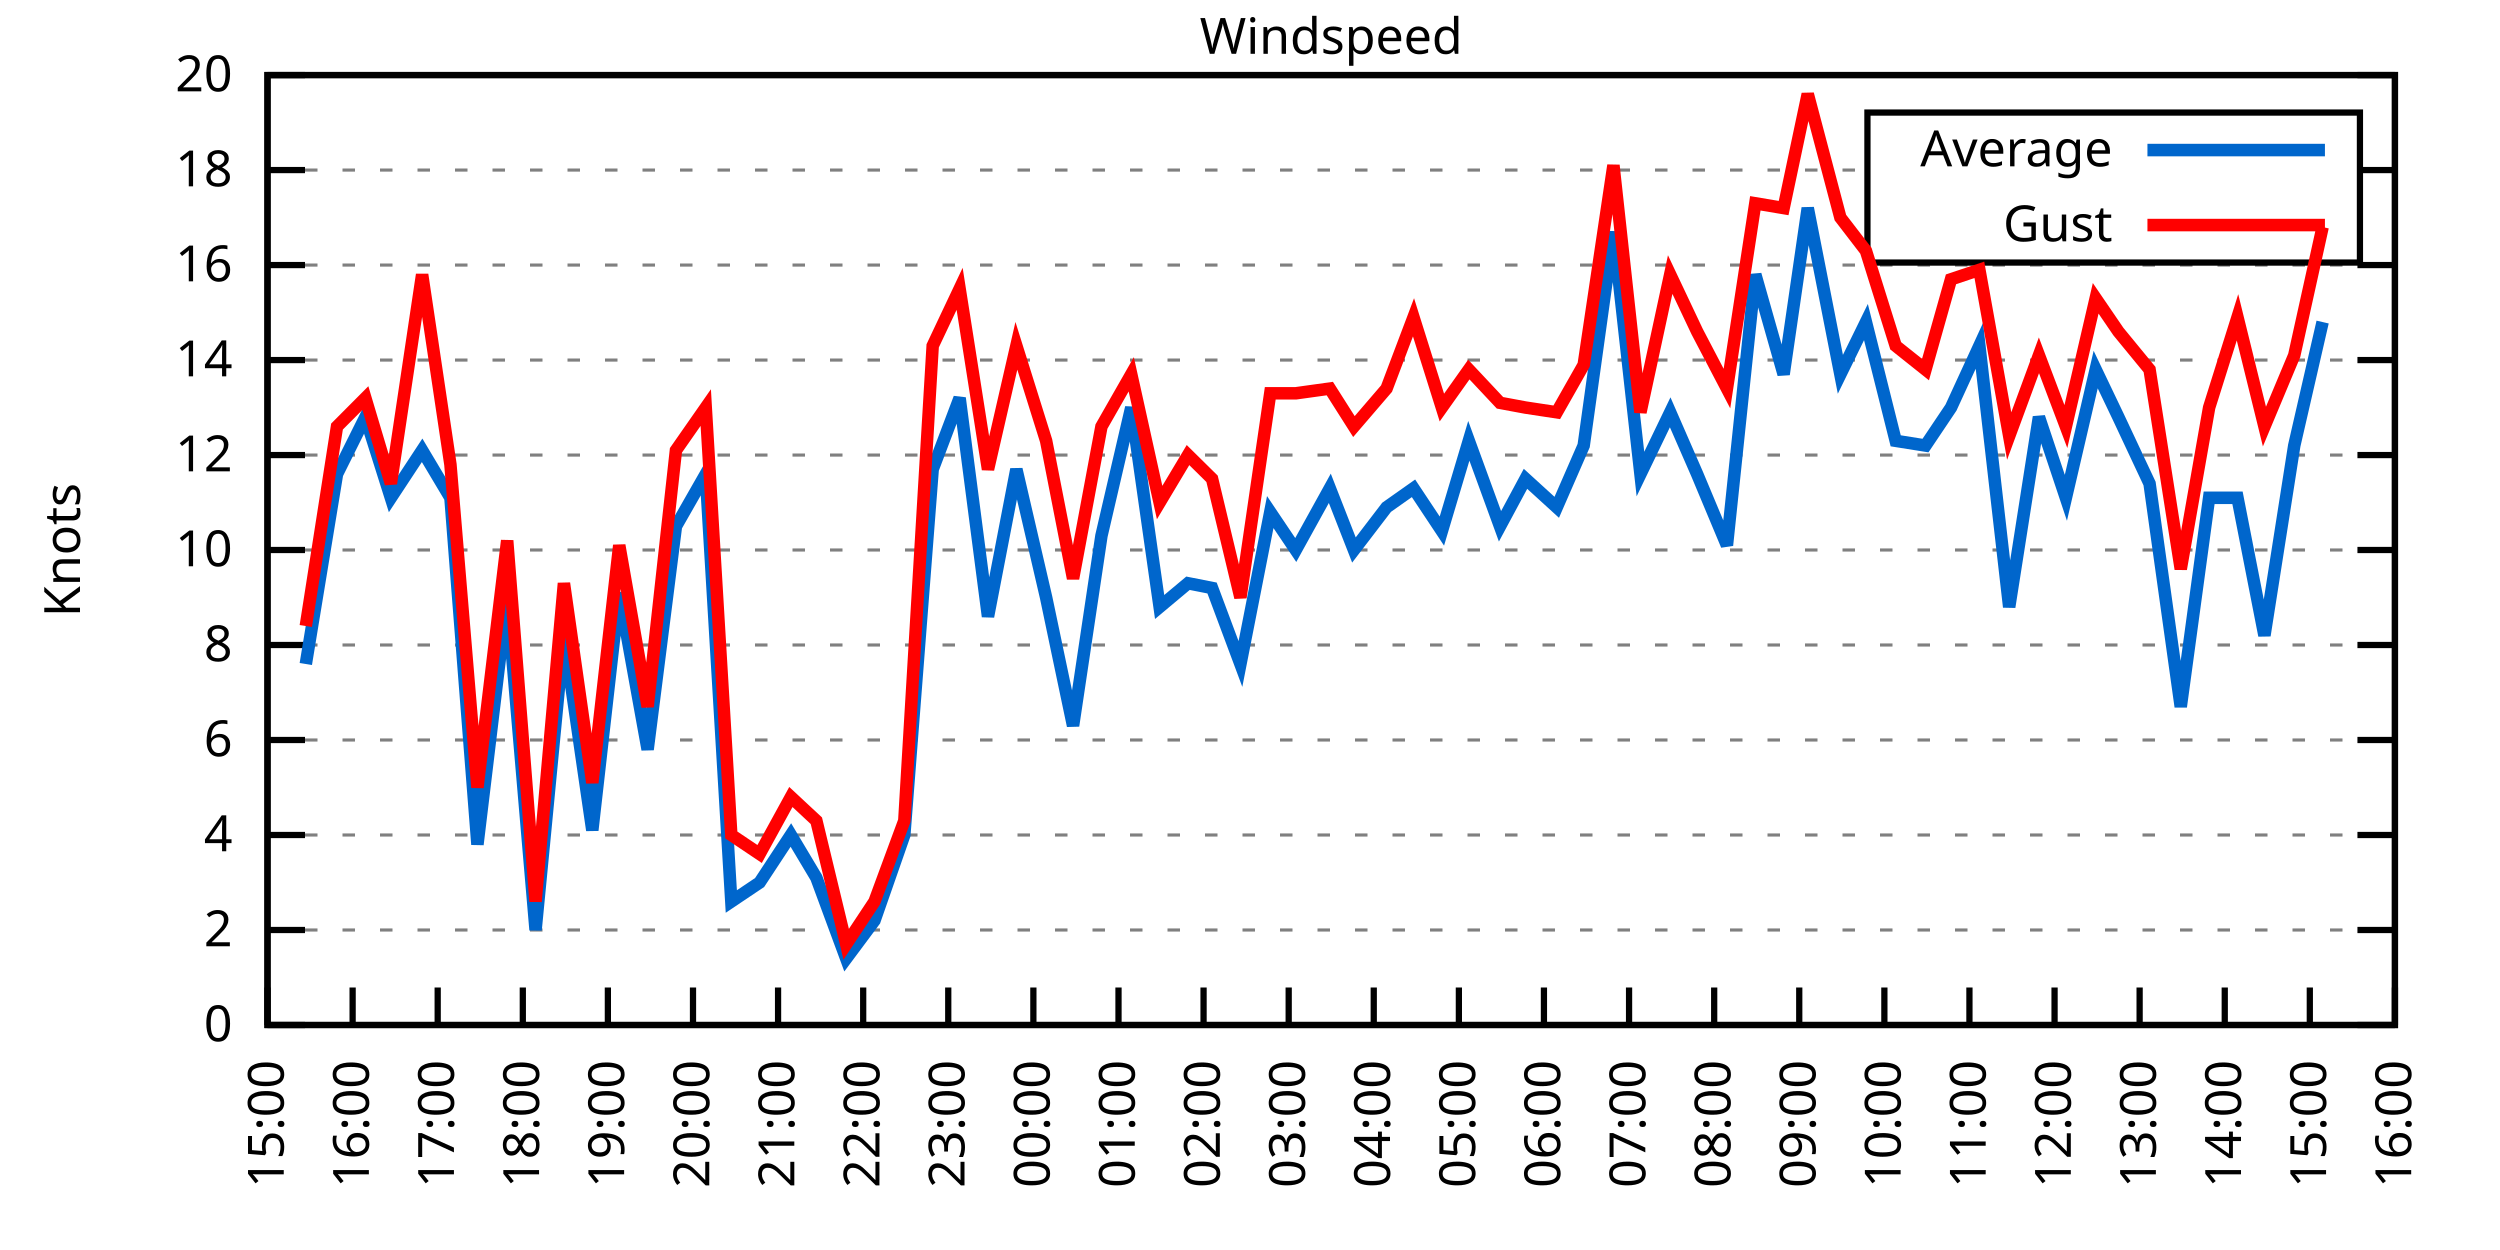
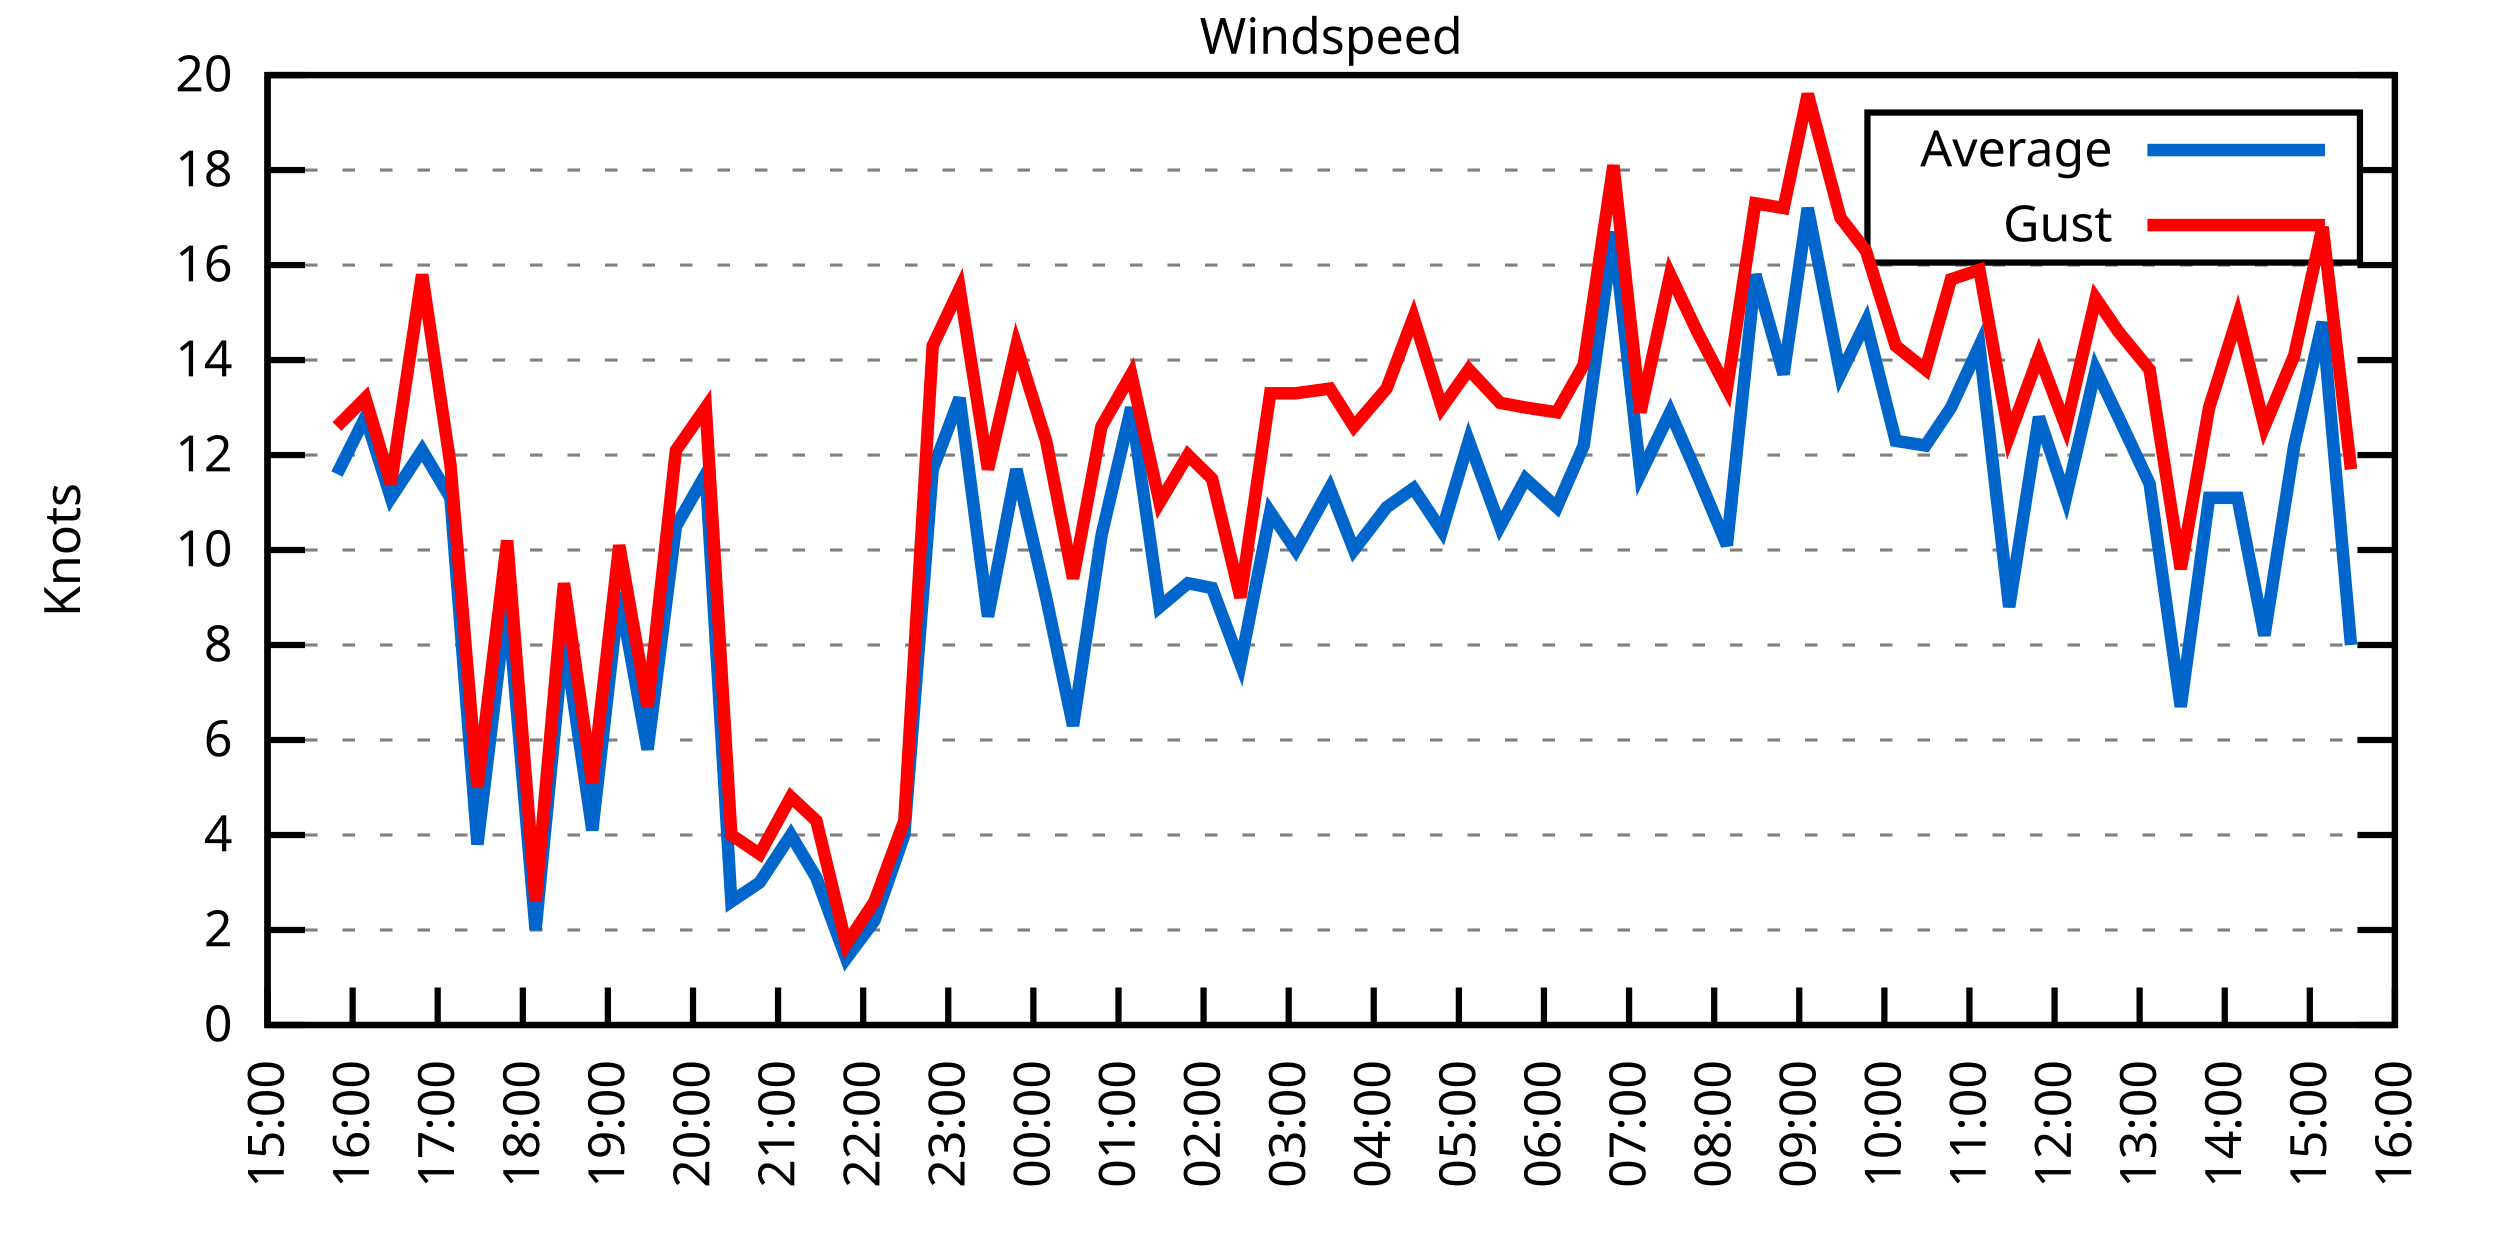
<svg xmlns="http://www.w3.org/2000/svg" xmlns:xlink="http://www.w3.org/1999/xlink" width="400" height="200" viewBox="0 0 400 200">
  <g id="gnuplot_canvas">
    <rect x="0" y="0" width="400" height="200" fill="none" />
    <defs>
      <circle id="gpDot" r="0.5" stroke-width="0.5" stroke="currentColor" />
      <path id="gpPt0" stroke-width="0.333" stroke="currentColor" d="M-1,0 h2 M0,-1 v2" />
      <path id="gpPt1" stroke-width="0.333" stroke="currentColor" d="M-1,-1 L1,1 M1,-1 L-1,1" />
      <path id="gpPt2" stroke-width="0.333" stroke="currentColor" d="M-1,0 L1,0 M0,-1 L0,1 M-1,-1 L1,1 M-1,1 L1,-1" />
      <rect id="gpPt3" stroke-width="0.333" stroke="currentColor" x="-1" y="-1" width="2" height="2" />
      <rect id="gpPt4" stroke-width="0.333" stroke="currentColor" fill="currentColor" x="-1" y="-1" width="2" height="2" />
      <circle id="gpPt5" stroke-width="0.333" stroke="currentColor" cx="0" cy="0" r="1" />
      <use xlink:href="#gpPt5" id="gpPt6" fill="currentColor" stroke="none" />
      <path id="gpPt7" stroke-width="0.333" stroke="currentColor" d="M0,-1.33 L-1.33,0.67 L1.33,0.67 z" />
      <use xlink:href="#gpPt7" id="gpPt8" fill="currentColor" stroke="none" />
      <use xlink:href="#gpPt7" id="gpPt9" stroke="currentColor" transform="rotate(180)" />
      <use xlink:href="#gpPt9" id="gpPt10" fill="currentColor" stroke="none" />
      <use xlink:href="#gpPt3" id="gpPt11" stroke="currentColor" transform="rotate(45)" />
      <use xlink:href="#gpPt11" id="gpPt12" fill="currentColor" stroke="none" />
      <path id="gpPt13" stroke-width="0.333" stroke="currentColor" d="M0,1.330 L1.265,0.411 L0.782,-1.067 L-0.782,-1.076 L-1.265,0.411 z" />
      <use xlink:href="#gpPt13" id="gpPt14" fill="currentColor" stroke="none" />
      <filter id="textbox" filterUnits="objectBoundingBox" x="0" y="0" height="1" width="1">
        <feFlood flood-color="white" flood-opacity="1" result="bgnd" />
        <feComposite in="SourceGraphic" in2="bgnd" operator="atop" />
      </filter>
      <filter id="greybox" filterUnits="objectBoundingBox" x="0" y="0" height="1" width="1">
        <feFlood flood-color="lightgrey" flood-opacity="1" result="grey" />
        <feComposite in="SourceGraphic" in2="grey" operator="atop" />
      </filter>
    </defs>
    <g fill="none" color="white" stroke="currentColor" stroke-width="1.00" stroke-linecap="butt" stroke-linejoin="miter">
</g>
    <g fill="none" color="black" stroke="currentColor" stroke-width="1.00" stroke-linecap="butt" stroke-linejoin="miter">
      <g stroke="none" shape-rendering="crispEdges">
        <polygon fill="rgb(255, 255, 255)" points="42.80,164.00 383.18,164.00 383.18,12.02 42.80,12.02 " />
      </g>
    </g>
    <g fill="none" color="black" stroke="currentColor" stroke-width="1.00" stroke-linecap="butt" stroke-linejoin="miter">
</g>
    <g fill="none" color="black" stroke="black" stroke-width="0.50" stroke-linecap="butt" stroke-linejoin="miter">
</g>
    <g fill="none" color="gray" stroke="currentColor" stroke-width="0.50" stroke-linecap="butt" stroke-linejoin="miter">
      <path stroke="gray" stroke-dasharray="2,4" class="gridline" d="M42.80,164.00 L383.19,164.00  " />
    </g>
    <g fill="none" color="gray" stroke="gray" stroke-width="1.00" stroke-linecap="butt" stroke-linejoin="miter">
</g>
    <g fill="none" color="black" stroke="currentColor" stroke-width="1.00" stroke-linecap="butt" stroke-linejoin="miter">
      <path stroke="black" d="M42.80,164.00 L48.80,164.00 M383.19,164.00 L377.19,164.00  " />
      <g transform="translate(37.20,166.60)" stroke="none" fill="black" font-family="Sans" font-size="8.00" text-anchor="end">
        <text>
          <tspan font-family="Sans"> 0</tspan>
        </text>
      </g>
    </g>
    <g fill="none" color="black" stroke="currentColor" stroke-width="1.00" stroke-linecap="butt" stroke-linejoin="miter">
</g>
    <g fill="none" color="black" stroke="black" stroke-width="0.50" stroke-linecap="butt" stroke-linejoin="miter">
</g>
    <g fill="none" color="gray" stroke="currentColor" stroke-width="0.50" stroke-linecap="butt" stroke-linejoin="miter">
      <path stroke="gray" stroke-dasharray="2,4" class="gridline" d="M42.80,148.80 L383.19,148.80  " />
    </g>
    <g fill="none" color="gray" stroke="gray" stroke-width="1.00" stroke-linecap="butt" stroke-linejoin="miter">
</g>
    <g fill="none" color="black" stroke="currentColor" stroke-width="1.00" stroke-linecap="butt" stroke-linejoin="miter">
      <path stroke="black" d="M42.80,148.80 L48.80,148.80 M383.19,148.80 L377.19,148.80  " />
      <g transform="translate(37.20,151.40)" stroke="none" fill="black" font-family="Sans" font-size="8.00" text-anchor="end">
        <text>
          <tspan font-family="Sans"> 2</tspan>
        </text>
      </g>
    </g>
    <g fill="none" color="black" stroke="currentColor" stroke-width="1.00" stroke-linecap="butt" stroke-linejoin="miter">
</g>
    <g fill="none" color="black" stroke="black" stroke-width="0.50" stroke-linecap="butt" stroke-linejoin="miter">
</g>
    <g fill="none" color="gray" stroke="currentColor" stroke-width="0.50" stroke-linecap="butt" stroke-linejoin="miter">
      <path stroke="gray" stroke-dasharray="2,4" class="gridline" d="M42.80,133.60 L383.19,133.60  " />
    </g>
    <g fill="none" color="gray" stroke="gray" stroke-width="1.00" stroke-linecap="butt" stroke-linejoin="miter">
</g>
    <g fill="none" color="black" stroke="currentColor" stroke-width="1.00" stroke-linecap="butt" stroke-linejoin="miter">
      <path stroke="black" d="M42.80,133.60 L48.80,133.60 M383.19,133.60 L377.19,133.60  " />
      <g transform="translate(37.20,136.20)" stroke="none" fill="black" font-family="Sans" font-size="8.00" text-anchor="end">
        <text>
          <tspan font-family="Sans"> 4</tspan>
        </text>
      </g>
    </g>
    <g fill="none" color="black" stroke="currentColor" stroke-width="1.00" stroke-linecap="butt" stroke-linejoin="miter">
</g>
    <g fill="none" color="black" stroke="black" stroke-width="0.50" stroke-linecap="butt" stroke-linejoin="miter">
</g>
    <g fill="none" color="gray" stroke="currentColor" stroke-width="0.50" stroke-linecap="butt" stroke-linejoin="miter">
      <path stroke="gray" stroke-dasharray="2,4" class="gridline" d="M42.80,118.40 L383.19,118.40  " />
    </g>
    <g fill="none" color="gray" stroke="gray" stroke-width="1.00" stroke-linecap="butt" stroke-linejoin="miter">
</g>
    <g fill="none" color="black" stroke="currentColor" stroke-width="1.00" stroke-linecap="butt" stroke-linejoin="miter">
      <path stroke="black" d="M42.80,118.40 L48.80,118.40 M383.19,118.40 L377.19,118.40  " />
      <g transform="translate(37.20,121.00)" stroke="none" fill="black" font-family="Sans" font-size="8.00" text-anchor="end">
        <text>
          <tspan font-family="Sans"> 6</tspan>
        </text>
      </g>
    </g>
    <g fill="none" color="black" stroke="currentColor" stroke-width="1.00" stroke-linecap="butt" stroke-linejoin="miter">
</g>
    <g fill="none" color="black" stroke="black" stroke-width="0.50" stroke-linecap="butt" stroke-linejoin="miter">
</g>
    <g fill="none" color="gray" stroke="currentColor" stroke-width="0.50" stroke-linecap="butt" stroke-linejoin="miter">
      <path stroke="gray" stroke-dasharray="2,4" class="gridline" d="M42.80,103.20 L383.19,103.20  " />
    </g>
    <g fill="none" color="gray" stroke="gray" stroke-width="1.00" stroke-linecap="butt" stroke-linejoin="miter">
</g>
    <g fill="none" color="black" stroke="currentColor" stroke-width="1.00" stroke-linecap="butt" stroke-linejoin="miter">
      <path stroke="black" d="M42.80,103.20 L48.80,103.20 M383.19,103.20 L377.19,103.20  " />
      <g transform="translate(37.20,105.80)" stroke="none" fill="black" font-family="Sans" font-size="8.00" text-anchor="end">
        <text>
          <tspan font-family="Sans"> 8</tspan>
        </text>
      </g>
    </g>
    <g fill="none" color="black" stroke="currentColor" stroke-width="1.00" stroke-linecap="butt" stroke-linejoin="miter">
</g>
    <g fill="none" color="black" stroke="black" stroke-width="0.50" stroke-linecap="butt" stroke-linejoin="miter">
</g>
    <g fill="none" color="gray" stroke="currentColor" stroke-width="0.50" stroke-linecap="butt" stroke-linejoin="miter">
      <path stroke="gray" stroke-dasharray="2,4" class="gridline" d="M42.80,88.00 L383.19,88.00  " />
    </g>
    <g fill="none" color="gray" stroke="gray" stroke-width="1.00" stroke-linecap="butt" stroke-linejoin="miter">
</g>
    <g fill="none" color="black" stroke="currentColor" stroke-width="1.00" stroke-linecap="butt" stroke-linejoin="miter">
      <path stroke="black" d="M42.80,88.00 L48.80,88.00 M383.19,88.00 L377.19,88.00  " />
      <g transform="translate(37.20,90.60)" stroke="none" fill="black" font-family="Sans" font-size="8.00" text-anchor="end">
        <text>
          <tspan font-family="Sans"> 10</tspan>
        </text>
      </g>
    </g>
    <g fill="none" color="black" stroke="currentColor" stroke-width="1.00" stroke-linecap="butt" stroke-linejoin="miter">
</g>
    <g fill="none" color="black" stroke="black" stroke-width="0.50" stroke-linecap="butt" stroke-linejoin="miter">
</g>
    <g fill="none" color="gray" stroke="currentColor" stroke-width="0.50" stroke-linecap="butt" stroke-linejoin="miter">
      <path stroke="gray" stroke-dasharray="2,4" class="gridline" d="M42.80,72.81 L383.19,72.81  " />
    </g>
    <g fill="none" color="gray" stroke="gray" stroke-width="1.00" stroke-linecap="butt" stroke-linejoin="miter">
</g>
    <g fill="none" color="black" stroke="currentColor" stroke-width="1.00" stroke-linecap="butt" stroke-linejoin="miter">
      <path stroke="black" d="M42.80,72.81 L48.80,72.81 M383.19,72.81 L377.19,72.81  " />
      <g transform="translate(37.20,75.41)" stroke="none" fill="black" font-family="Sans" font-size="8.00" text-anchor="end">
        <text>
          <tspan font-family="Sans"> 12</tspan>
        </text>
      </g>
    </g>
    <g fill="none" color="black" stroke="currentColor" stroke-width="1.00" stroke-linecap="butt" stroke-linejoin="miter">
</g>
    <g fill="none" color="black" stroke="black" stroke-width="0.50" stroke-linecap="butt" stroke-linejoin="miter">
</g>
    <g fill="none" color="gray" stroke="currentColor" stroke-width="0.50" stroke-linecap="butt" stroke-linejoin="miter">
      <path stroke="gray" stroke-dasharray="2,4" class="gridline" d="M42.80,57.61 L383.19,57.61  " />
    </g>
    <g fill="none" color="gray" stroke="gray" stroke-width="1.00" stroke-linecap="butt" stroke-linejoin="miter">
</g>
    <g fill="none" color="black" stroke="currentColor" stroke-width="1.00" stroke-linecap="butt" stroke-linejoin="miter">
      <path stroke="black" d="M42.80,57.61 L48.80,57.61 M383.19,57.61 L377.19,57.61  " />
      <g transform="translate(37.20,60.21)" stroke="none" fill="black" font-family="Sans" font-size="8.00" text-anchor="end">
        <text>
          <tspan font-family="Sans"> 14</tspan>
        </text>
      </g>
    </g>
    <g fill="none" color="black" stroke="currentColor" stroke-width="1.00" stroke-linecap="butt" stroke-linejoin="miter">
</g>
    <g fill="none" color="black" stroke="black" stroke-width="0.50" stroke-linecap="butt" stroke-linejoin="miter">
</g>
    <g fill="none" color="gray" stroke="currentColor" stroke-width="0.50" stroke-linecap="butt" stroke-linejoin="miter">
      <path stroke="gray" stroke-dasharray="2,4" class="gridline" d="M42.80,42.41 L383.19,42.41  " />
    </g>
    <g fill="none" color="gray" stroke="gray" stroke-width="1.00" stroke-linecap="butt" stroke-linejoin="miter">
</g>
    <g fill="none" color="black" stroke="currentColor" stroke-width="1.00" stroke-linecap="butt" stroke-linejoin="miter">
      <path stroke="black" d="M42.80,42.41 L48.80,42.41 M383.19,42.41 L377.19,42.41  " />
      <g transform="translate(37.20,45.01)" stroke="none" fill="black" font-family="Sans" font-size="8.00" text-anchor="end">
        <text>
          <tspan font-family="Sans"> 16</tspan>
        </text>
      </g>
    </g>
    <g fill="none" color="black" stroke="currentColor" stroke-width="1.00" stroke-linecap="butt" stroke-linejoin="miter">
</g>
    <g fill="none" color="black" stroke="black" stroke-width="0.50" stroke-linecap="butt" stroke-linejoin="miter">
</g>
    <g fill="none" color="gray" stroke="currentColor" stroke-width="0.50" stroke-linecap="butt" stroke-linejoin="miter">
      <path stroke="gray" stroke-dasharray="2,4" class="gridline" d="M42.80,27.21 L298.79,27.21 M377.59,27.21 L383.19,27.21  " />
    </g>
    <g fill="none" color="gray" stroke="gray" stroke-width="1.00" stroke-linecap="butt" stroke-linejoin="miter">
</g>
    <g fill="none" color="black" stroke="currentColor" stroke-width="1.00" stroke-linecap="butt" stroke-linejoin="miter">
      <path stroke="black" d="M42.80,27.21 L48.80,27.21 M383.19,27.21 L377.19,27.21  " />
      <g transform="translate(37.20,29.81)" stroke="none" fill="black" font-family="Sans" font-size="8.00" text-anchor="end">
        <text>
          <tspan font-family="Sans"> 18</tspan>
        </text>
      </g>
    </g>
    <g fill="none" color="black" stroke="currentColor" stroke-width="1.00" stroke-linecap="butt" stroke-linejoin="miter">
</g>
    <g fill="none" color="black" stroke="black" stroke-width="0.50" stroke-linecap="butt" stroke-linejoin="miter">
</g>
    <g fill="none" color="gray" stroke="currentColor" stroke-width="0.50" stroke-linecap="butt" stroke-linejoin="miter">
      <path stroke="gray" stroke-dasharray="2,4" class="gridline" d="M42.80,12.01 L383.19,12.01  " />
    </g>
    <g fill="none" color="gray" stroke="gray" stroke-width="1.00" stroke-linecap="butt" stroke-linejoin="miter">
</g>
    <g fill="none" color="black" stroke="currentColor" stroke-width="1.00" stroke-linecap="butt" stroke-linejoin="miter">
      <path stroke="black" d="M42.80,12.01 L48.80,12.01 M383.19,12.01 L377.19,12.01  " />
      <g transform="translate(37.20,14.61)" stroke="none" fill="black" font-family="Sans" font-size="8.00" text-anchor="end">
        <text>
          <tspan font-family="Sans"> 20</tspan>
        </text>
      </g>
    </g>
    <g fill="none" color="black" stroke="currentColor" stroke-width="1.00" stroke-linecap="butt" stroke-linejoin="miter">
      <path stroke="black" d="M42.80,164.00 L42.80,158.00  " />
      <g transform="translate(45.40,169.60) rotate(270.00)" stroke="none" fill="black" font-family="Sans" font-size="8.00" text-anchor="end">
        <text>
          <tspan font-family="Sans">15:00</tspan>
        </text>
      </g>
    </g>
    <g fill="none" color="black" stroke="currentColor" stroke-width="1.00" stroke-linecap="butt" stroke-linejoin="miter">
      <path stroke="black" d="M56.42,164.00 L56.42,158.00  " />
      <g transform="translate(59.02,169.60) rotate(270.00)" stroke="none" fill="black" font-family="Sans" font-size="8.00" text-anchor="end">
        <text>
          <tspan font-family="Sans">16:00</tspan>
        </text>
      </g>
    </g>
    <g fill="none" color="black" stroke="currentColor" stroke-width="1.00" stroke-linecap="butt" stroke-linejoin="miter">
      <path stroke="black" d="M70.03,164.00 L70.03,158.00  " />
      <g transform="translate(72.63,169.60) rotate(270.00)" stroke="none" fill="black" font-family="Sans" font-size="8.00" text-anchor="end">
        <text>
          <tspan font-family="Sans">17:00</tspan>
        </text>
      </g>
    </g>
    <g fill="none" color="black" stroke="currentColor" stroke-width="1.00" stroke-linecap="butt" stroke-linejoin="miter">
      <path stroke="black" d="M83.65,164.00 L83.65,158.00  " />
      <g transform="translate(86.25,169.60) rotate(270.00)" stroke="none" fill="black" font-family="Sans" font-size="8.00" text-anchor="end">
        <text>
          <tspan font-family="Sans">18:00</tspan>
        </text>
      </g>
    </g>
    <g fill="none" color="black" stroke="currentColor" stroke-width="1.00" stroke-linecap="butt" stroke-linejoin="miter">
      <path stroke="black" d="M97.26,164.00 L97.26,158.00  " />
      <g transform="translate(99.86,169.60) rotate(270.00)" stroke="none" fill="black" font-family="Sans" font-size="8.00" text-anchor="end">
        <text>
          <tspan font-family="Sans">19:00</tspan>
        </text>
      </g>
    </g>
    <g fill="none" color="black" stroke="currentColor" stroke-width="1.00" stroke-linecap="butt" stroke-linejoin="miter">
      <path stroke="black" d="M110.88,164.00 L110.88,158.00  " />
      <g transform="translate(113.48,169.60) rotate(270.00)" stroke="none" fill="black" font-family="Sans" font-size="8.00" text-anchor="end">
        <text>
          <tspan font-family="Sans">20:00</tspan>
        </text>
      </g>
    </g>
    <g fill="none" color="black" stroke="currentColor" stroke-width="1.00" stroke-linecap="butt" stroke-linejoin="miter">
      <path stroke="black" d="M124.49,164.00 L124.49,158.00  " />
      <g transform="translate(127.09,169.60) rotate(270.00)" stroke="none" fill="black" font-family="Sans" font-size="8.00" text-anchor="end">
        <text>
          <tspan font-family="Sans">21:00</tspan>
        </text>
      </g>
    </g>
    <g fill="none" color="black" stroke="currentColor" stroke-width="1.00" stroke-linecap="butt" stroke-linejoin="miter">
      <path stroke="black" d="M138.11,164.00 L138.11,158.00  " />
      <g transform="translate(140.71,169.60) rotate(270.00)" stroke="none" fill="black" font-family="Sans" font-size="8.00" text-anchor="end">
        <text>
          <tspan font-family="Sans">22:00</tspan>
        </text>
      </g>
    </g>
    <g fill="none" color="black" stroke="currentColor" stroke-width="1.00" stroke-linecap="butt" stroke-linejoin="miter">
      <path stroke="black" d="M151.72,164.00 L151.72,158.00  " />
      <g transform="translate(154.32,169.60) rotate(270.00)" stroke="none" fill="black" font-family="Sans" font-size="8.00" text-anchor="end">
        <text>
          <tspan font-family="Sans">23:00</tspan>
        </text>
      </g>
    </g>
    <g fill="none" color="black" stroke="currentColor" stroke-width="1.00" stroke-linecap="butt" stroke-linejoin="miter">
      <path stroke="black" d="M165.34,164.00 L165.34,158.00  " />
      <g transform="translate(167.94,169.60) rotate(270.00)" stroke="none" fill="black" font-family="Sans" font-size="8.00" text-anchor="end">
        <text>
          <tspan font-family="Sans">00:00</tspan>
        </text>
      </g>
    </g>
    <g fill="none" color="black" stroke="currentColor" stroke-width="1.00" stroke-linecap="butt" stroke-linejoin="miter">
      <path stroke="black" d="M178.96,164.00 L178.96,158.00  " />
      <g transform="translate(181.56,169.60) rotate(270.00)" stroke="none" fill="black" font-family="Sans" font-size="8.00" text-anchor="end">
        <text>
          <tspan font-family="Sans">01:00</tspan>
        </text>
      </g>
    </g>
    <g fill="none" color="black" stroke="currentColor" stroke-width="1.00" stroke-linecap="butt" stroke-linejoin="miter">
      <path stroke="black" d="M192.57,164.00 L192.57,158.00  " />
      <g transform="translate(195.17,169.60) rotate(270.00)" stroke="none" fill="black" font-family="Sans" font-size="8.00" text-anchor="end">
        <text>
          <tspan font-family="Sans">02:00</tspan>
        </text>
      </g>
    </g>
    <g fill="none" color="black" stroke="currentColor" stroke-width="1.00" stroke-linecap="butt" stroke-linejoin="miter">
      <path stroke="black" d="M206.19,164.00 L206.19,158.00  " />
      <g transform="translate(208.79,169.60) rotate(270.00)" stroke="none" fill="black" font-family="Sans" font-size="8.00" text-anchor="end">
        <text>
          <tspan font-family="Sans">03:00</tspan>
        </text>
      </g>
    </g>
    <g fill="none" color="black" stroke="currentColor" stroke-width="1.00" stroke-linecap="butt" stroke-linejoin="miter">
      <path stroke="black" d="M219.80,164.00 L219.80,158.00  " />
      <g transform="translate(222.40,169.60) rotate(270.00)" stroke="none" fill="black" font-family="Sans" font-size="8.00" text-anchor="end">
        <text>
          <tspan font-family="Sans">04:00</tspan>
        </text>
      </g>
    </g>
    <g fill="none" color="black" stroke="currentColor" stroke-width="1.00" stroke-linecap="butt" stroke-linejoin="miter">
      <path stroke="black" d="M233.42,164.00 L233.42,158.00  " />
      <g transform="translate(236.02,169.60) rotate(270.00)" stroke="none" fill="black" font-family="Sans" font-size="8.00" text-anchor="end">
        <text>
          <tspan font-family="Sans">05:00</tspan>
        </text>
      </g>
    </g>
    <g fill="none" color="black" stroke="currentColor" stroke-width="1.00" stroke-linecap="butt" stroke-linejoin="miter">
      <path stroke="black" d="M247.03,164.00 L247.03,158.00  " />
      <g transform="translate(249.63,169.60) rotate(270.00)" stroke="none" fill="black" font-family="Sans" font-size="8.00" text-anchor="end">
        <text>
          <tspan font-family="Sans">06:00</tspan>
        </text>
      </g>
    </g>
    <g fill="none" color="black" stroke="currentColor" stroke-width="1.00" stroke-linecap="butt" stroke-linejoin="miter">
      <path stroke="black" d="M260.65,164.00 L260.65,158.00  " />
      <g transform="translate(263.25,169.60) rotate(270.00)" stroke="none" fill="black" font-family="Sans" font-size="8.00" text-anchor="end">
        <text>
          <tspan font-family="Sans">07:00</tspan>
        </text>
      </g>
    </g>
    <g fill="none" color="black" stroke="currentColor" stroke-width="1.00" stroke-linecap="butt" stroke-linejoin="miter">
      <path stroke="black" d="M274.27,164.00 L274.27,158.00  " />
      <g transform="translate(276.87,169.60) rotate(270.00)" stroke="none" fill="black" font-family="Sans" font-size="8.00" text-anchor="end">
        <text>
          <tspan font-family="Sans">08:00</tspan>
        </text>
      </g>
    </g>
    <g fill="none" color="black" stroke="currentColor" stroke-width="1.00" stroke-linecap="butt" stroke-linejoin="miter">
      <path stroke="black" d="M287.88,164.00 L287.88,158.00  " />
      <g transform="translate(290.48,169.60) rotate(270.00)" stroke="none" fill="black" font-family="Sans" font-size="8.00" text-anchor="end">
        <text>
          <tspan font-family="Sans">09:00</tspan>
        </text>
      </g>
    </g>
    <g fill="none" color="black" stroke="currentColor" stroke-width="1.00" stroke-linecap="butt" stroke-linejoin="miter">
      <path stroke="black" d="M301.50,164.00 L301.50,158.00  " />
      <g transform="translate(304.10,169.60) rotate(270.00)" stroke="none" fill="black" font-family="Sans" font-size="8.00" text-anchor="end">
        <text>
          <tspan font-family="Sans">10:00</tspan>
        </text>
      </g>
    </g>
    <g fill="none" color="black" stroke="currentColor" stroke-width="1.00" stroke-linecap="butt" stroke-linejoin="miter">
      <path stroke="black" d="M315.11,164.00 L315.11,158.00  " />
      <g transform="translate(317.71,169.60) rotate(270.00)" stroke="none" fill="black" font-family="Sans" font-size="8.00" text-anchor="end">
        <text>
          <tspan font-family="Sans">11:00</tspan>
        </text>
      </g>
    </g>
    <g fill="none" color="black" stroke="currentColor" stroke-width="1.00" stroke-linecap="butt" stroke-linejoin="miter">
      <path stroke="black" d="M328.73,164.00 L328.73,158.00  " />
      <g transform="translate(331.33,169.60) rotate(270.00)" stroke="none" fill="black" font-family="Sans" font-size="8.00" text-anchor="end">
        <text>
          <tspan font-family="Sans">12:00</tspan>
        </text>
      </g>
    </g>
    <g fill="none" color="black" stroke="currentColor" stroke-width="1.00" stroke-linecap="butt" stroke-linejoin="miter">
      <path stroke="black" d="M342.34,164.00 L342.34,158.00  " />
      <g transform="translate(344.94,169.60) rotate(270.00)" stroke="none" fill="black" font-family="Sans" font-size="8.00" text-anchor="end">
        <text>
          <tspan font-family="Sans">13:00</tspan>
        </text>
      </g>
    </g>
    <g fill="none" color="black" stroke="currentColor" stroke-width="1.00" stroke-linecap="butt" stroke-linejoin="miter">
      <path stroke="black" d="M355.96,164.00 L355.96,158.00  " />
      <g transform="translate(358.56,169.60) rotate(270.00)" stroke="none" fill="black" font-family="Sans" font-size="8.00" text-anchor="end">
        <text>
          <tspan font-family="Sans">14:00</tspan>
        </text>
      </g>
    </g>
    <g fill="none" color="black" stroke="currentColor" stroke-width="1.00" stroke-linecap="butt" stroke-linejoin="miter">
      <path stroke="black" d="M369.57,164.00 L369.57,158.00  " />
      <g transform="translate(372.17,169.60) rotate(270.00)" stroke="none" fill="black" font-family="Sans" font-size="8.00" text-anchor="end">
        <text>
          <tspan font-family="Sans">15:00</tspan>
        </text>
      </g>
    </g>
    <g fill="none" color="black" stroke="currentColor" stroke-width="1.00" stroke-linecap="butt" stroke-linejoin="miter">
      <path stroke="black" d="M383.19,164.00 L383.19,158.00  " />
      <g transform="translate(385.79,169.60) rotate(270.00)" stroke="none" fill="black" font-family="Sans" font-size="8.00" text-anchor="end">
        <text>
          <tspan font-family="Sans">16:00</tspan>
        </text>
      </g>
    </g>
    <g fill="none" color="black" stroke="currentColor" stroke-width="1.00" stroke-linecap="butt" stroke-linejoin="miter">
</g>
    <g fill="none" color="black" stroke="currentColor" stroke-width="1.00" stroke-linecap="butt" stroke-linejoin="miter">
      <path stroke="black" d="M42.80,12.01 L42.80,164.00 L383.19,164.00 L383.19,12.01 L42.80,12.01 Z  " />
    </g>
    <g fill="none" color="black" stroke="currentColor" stroke-width="1.00" stroke-linecap="butt" stroke-linejoin="miter">
</g>
    <g fill="none" color="black" stroke="currentColor" stroke-width="1.00" stroke-linecap="butt" stroke-linejoin="miter">
      <path stroke="black" d="M298.79,42.01 L298.79,18.01 L377.59,18.01 L377.59,42.01 L298.79,42.01 Z  " />
    </g>
    <g id="Windspeed_plot_1">
      <g fill="none" color="white" stroke="black" stroke-width="2.00" stroke-linecap="butt" stroke-linejoin="miter">
</g>
      <g fill="none" color="black" stroke="currentColor" stroke-width="2.00" stroke-linecap="butt" stroke-linejoin="miter">
        <g transform="translate(337.99,26.61)" stroke="none" fill="black" font-family="Sans" font-size="8.00" text-anchor="end">
          <text>
            <tspan font-family="Sans">Average</tspan>
          </text>
        </g>
      </g>
      <g fill="none" color="black" stroke="currentColor" stroke-width="2.00" stroke-linecap="butt" stroke-linejoin="miter">
-         <path stroke="rgb(  0, 102, 204)" d="M343.59,24.01 L371.99,24.01 M48.93,106.24 L53.92,75.85 L58.46,66.73 L62.54,79.65 L67.54,72.05 L72.07,79.65   L76.39,135.12 L81.15,95.60 L85.69,148.80 L90.23,101.68 L94.77,132.84 L99.08,94.84 L103.62,119.92 L108.15,84.21   L112.92,75.85 L117.01,144.24 L121.54,141.20 L126.54,133.60 L130.62,140.44 L135.39,153.36 L139.92,147.28 L144.69,133.60   L149.23,75.09 L153.54,63.69 L158.08,98.64 L162.62,75.09 L167.38,95.60 L171.69,116.12 L176.23,85.73 L181.00,65.21   L185.54,97.12 L190.08,93.32 L193.93,94.08 L198.47,106.24 L203.24,81.93 L207.32,88.00 L212.77,78.13 L216.63,88.00   L221.85,81.17 L226.16,78.13 L230.70,84.97 L235.01,70.53 L240.00,84.21 L244.08,76.61 L249.08,81.17 L253.39,71.29   L258.15,37.09 L262.47,75.85 L267.23,65.97 L271.54,75.85 L276.31,87.25 L280.85,43.93 L285.38,59.89 L289.24,33.29   L294.46,59.89 L298.55,51.53 L303.31,70.53 L308.08,71.29 L312.16,65.21 L316.70,55.33 L321.47,97.12 L326.23,66.73   L330.54,79.65 L335.31,59.13 L338.94,66.73 L343.93,77.37 L348.92,113.08 L353.46,79.65 L358.00,79.65 L362.31,101.68   L367.08,71.29 L371.62,51.53  " />
+         <path stroke="rgb(  0, 102, 204)" d="M343.59,24.01 L371.99,24.01 M53.92,75.85 L58.46,66.73 L62.54,79.65 L67.54,72.05 L72.07,79.65 L76.39,135.12   L81.15,95.60 L85.69,148.80 L90.23,101.68 L94.77,132.84 L99.08,94.84 L103.62,119.92 L108.15,84.21 L112.92,75.85   L117.01,144.24 L121.54,141.20 L126.54,133.60 L130.62,140.44 L135.39,153.36 L139.92,147.28 L144.69,133.60 L149.23,75.09   L153.54,63.69 L158.08,98.64 L162.62,75.09 L167.38,95.60 L171.69,116.12 L176.23,85.73 L181.00,65.21 L185.54,97.12   L190.08,93.32 L193.93,94.08 L198.47,106.24 L203.24,81.93 L207.32,88.00 L212.77,78.13 L216.63,88.00 L221.85,81.17   L226.16,78.13 L230.70,84.97 L235.01,70.53 L240.00,84.21 L244.08,76.61 L249.08,81.17 L253.39,71.29 L258.15,37.09   L262.47,75.85 L267.23,65.97 L271.54,75.85 L276.31,87.25 L280.85,43.93 L285.38,59.89 L289.24,33.29 L294.46,59.89   L298.55,51.53 L303.31,70.53 L308.08,71.29 L312.16,65.21 L316.70,55.33 L321.47,97.12 L326.23,66.73 L330.54,79.65   L335.31,59.13 L338.94,66.73 L343.93,77.37 L348.92,113.08 L353.46,79.65 L358.00,79.65 L362.31,101.68 L367.08,71.29   L371.62,51.53 L376.16,103.20  " />
      </g>
    </g>
    <g id="Windspeed_plot_2">
      <g fill="none" color="black" stroke="currentColor" stroke-width="2.00" stroke-linecap="butt" stroke-linejoin="miter">
        <g transform="translate(337.99,38.61)" stroke="none" fill="black" font-family="Sans" font-size="8.00" text-anchor="end">
          <text>
            <tspan font-family="Sans">Gust</tspan>
          </text>
        </g>
      </g>
      <g fill="none" color="black" stroke="currentColor" stroke-width="2.00" stroke-linecap="butt" stroke-linejoin="miter">
-         <path stroke="rgb(255,   0,   0)" d="M343.59,36.01 L371.99,36.01 M48.93,100.16 L53.92,68.25 L58.46,63.69 L62.54,77.37 L67.54,43.93 L72.07,74.33   L76.39,126.00 L81.15,86.49 L85.69,144.24 L90.23,93.32 L94.77,125.24 L99.08,87.25 L103.62,113.08 L108.15,72.05   L112.92,65.21 L117.01,133.60 L121.54,136.64 L126.54,127.52 L130.62,131.32 L135.39,151.08 L139.92,144.24 L144.69,131.32   L149.23,55.33 L153.54,46.21 L158.08,75.09 L162.62,55.33 L167.38,70.53 L171.69,92.56 L176.23,68.25 L181.00,59.89   L185.54,80.41 L190.08,72.81 L193.93,76.61 L198.47,95.60 L203.24,62.93 L207.32,62.93 L212.77,62.17 L216.63,68.25   L221.85,62.17 L226.16,50.77 L230.70,65.21 L235.01,59.13 L240.00,64.45 L244.08,65.21 L249.08,65.97 L253.39,58.37   L258.15,26.45 L262.47,65.97 L267.23,43.93 L271.54,53.05 L276.31,62.17 L280.85,32.53 L285.38,33.29 L289.24,15.05   L294.46,34.81 L298.55,40.13 L303.31,55.33 L308.08,59.13 L312.16,44.69 L316.70,43.17 L321.47,69.77 L326.23,56.85   L330.54,68.25 L335.31,47.73 L338.94,53.05 L343.93,59.13 L348.92,91.04 L353.46,65.21 L358.00,50.77 L362.31,68.25   L367.08,56.85 L371.62,36.33  " />
+         <path stroke="rgb(255,   0,   0)" d="M343.59,36.01 L371.99,36.01 M53.92,68.25 L58.46,63.69 L62.54,77.37 L67.54,43.93 L72.07,74.33 L76.39,126.00   L81.15,86.49 L85.69,144.24 L90.23,93.32 L94.77,125.24 L99.08,87.25 L103.62,113.08 L108.15,72.05 L112.92,65.21   L117.01,133.60 L121.54,136.64 L126.54,127.52 L130.62,131.32 L135.39,151.08 L139.92,144.24 L144.69,131.32 L149.23,55.33   L153.54,46.21 L158.08,75.09 L162.62,55.33 L167.38,70.53 L171.69,92.56 L176.23,68.25 L181.00,59.89 L185.54,80.41   L190.08,72.81 L193.93,76.61 L198.47,95.60 L203.24,62.93 L207.32,62.93 L212.77,62.17 L216.63,68.25 L221.85,62.17   L226.16,50.77 L230.70,65.21 L235.01,59.13 L240.00,64.45 L244.08,65.21 L249.08,65.97 L253.39,58.37 L258.15,26.45   L262.47,65.97 L267.23,43.93 L271.54,53.05 L276.31,62.17 L280.85,32.53 L285.38,33.29 L289.24,15.05 L294.46,34.81   L298.55,40.13 L303.31,55.33 L308.08,59.13 L312.16,44.69 L316.70,43.17 L321.47,69.77 L326.23,56.85 L330.54,68.25   L335.31,47.73 L338.94,53.05 L343.93,59.13 L348.92,91.04 L353.46,65.21 L358.00,50.77 L362.31,68.25 L367.08,56.85   L371.62,36.33 L376.16,75.09  " />
      </g>
    </g>
    <g fill="none" color="black" stroke="currentColor" stroke-width="2.00" stroke-linecap="butt" stroke-linejoin="miter">
</g>
    <g fill="none" color="black" stroke="black" stroke-width="1.00" stroke-linecap="butt" stroke-linejoin="miter">
</g>
    <g fill="none" color="black" stroke="currentColor" stroke-width="1.00" stroke-linecap="butt" stroke-linejoin="miter">
      <path stroke="black" d="M42.80,12.01 L42.80,164.00 L383.19,164.00 L383.19,12.01 L42.80,12.01 Z  " />
      <g transform="translate(12.80,88.01) rotate(270.00)" stroke="none" fill="black" font-family="Sans" font-size="8.00" text-anchor="middle">
        <text>
          <tspan font-family="Sans">Knots</tspan>
        </text>
      </g>
    </g>
    <g fill="none" color="black" stroke="currentColor" stroke-width="1.00" stroke-linecap="butt" stroke-linejoin="miter">
</g>
    <g fill="none" color="black" stroke="currentColor" stroke-width="1.00" stroke-linecap="butt" stroke-linejoin="miter">
      <g transform="translate(212.99,8.61)" stroke="none" fill="black" font-family="Sans" font-size="8.00" text-anchor="middle">
        <text>
          <tspan font-family="Sans">Windspeed</tspan>
        </text>
      </g>
    </g>
    <g fill="none" color="black" stroke="currentColor" stroke-width="1.00" stroke-linecap="butt" stroke-linejoin="miter">
</g>
  </g>
</svg>
